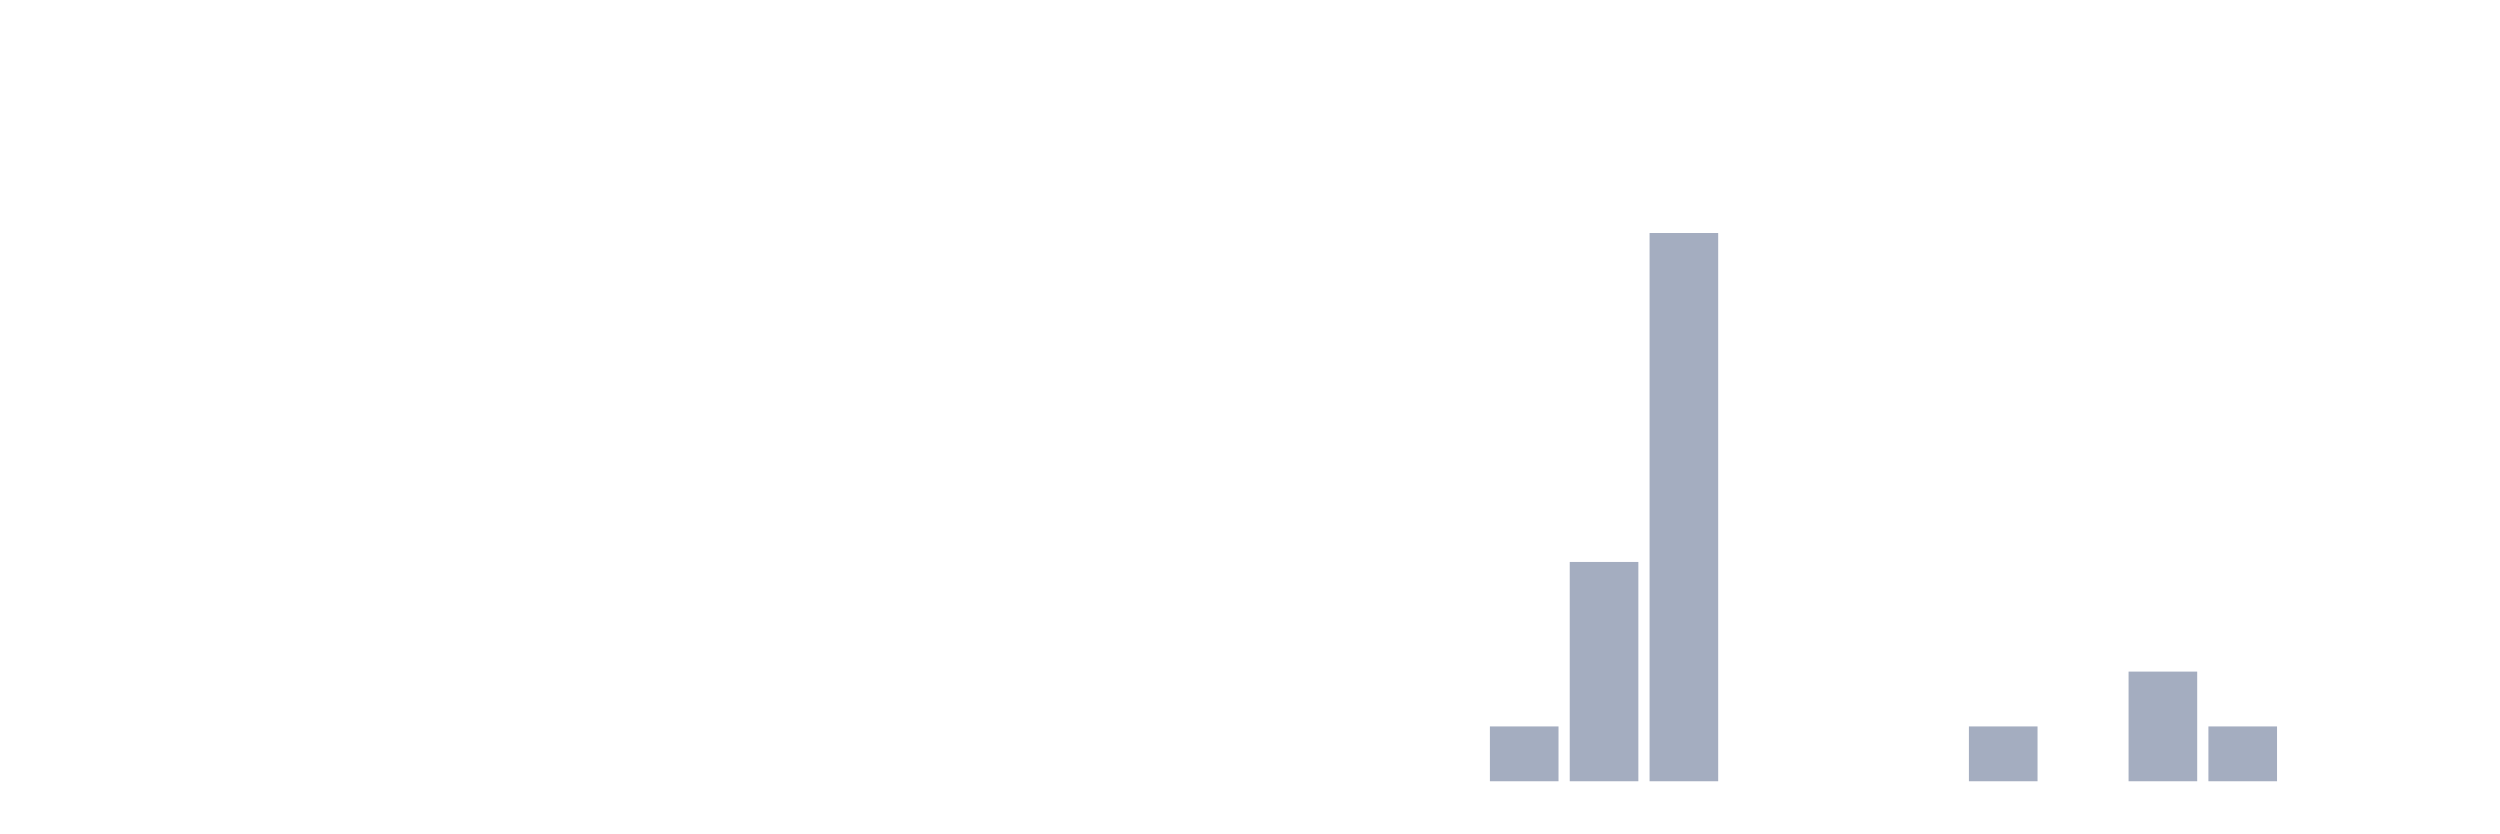
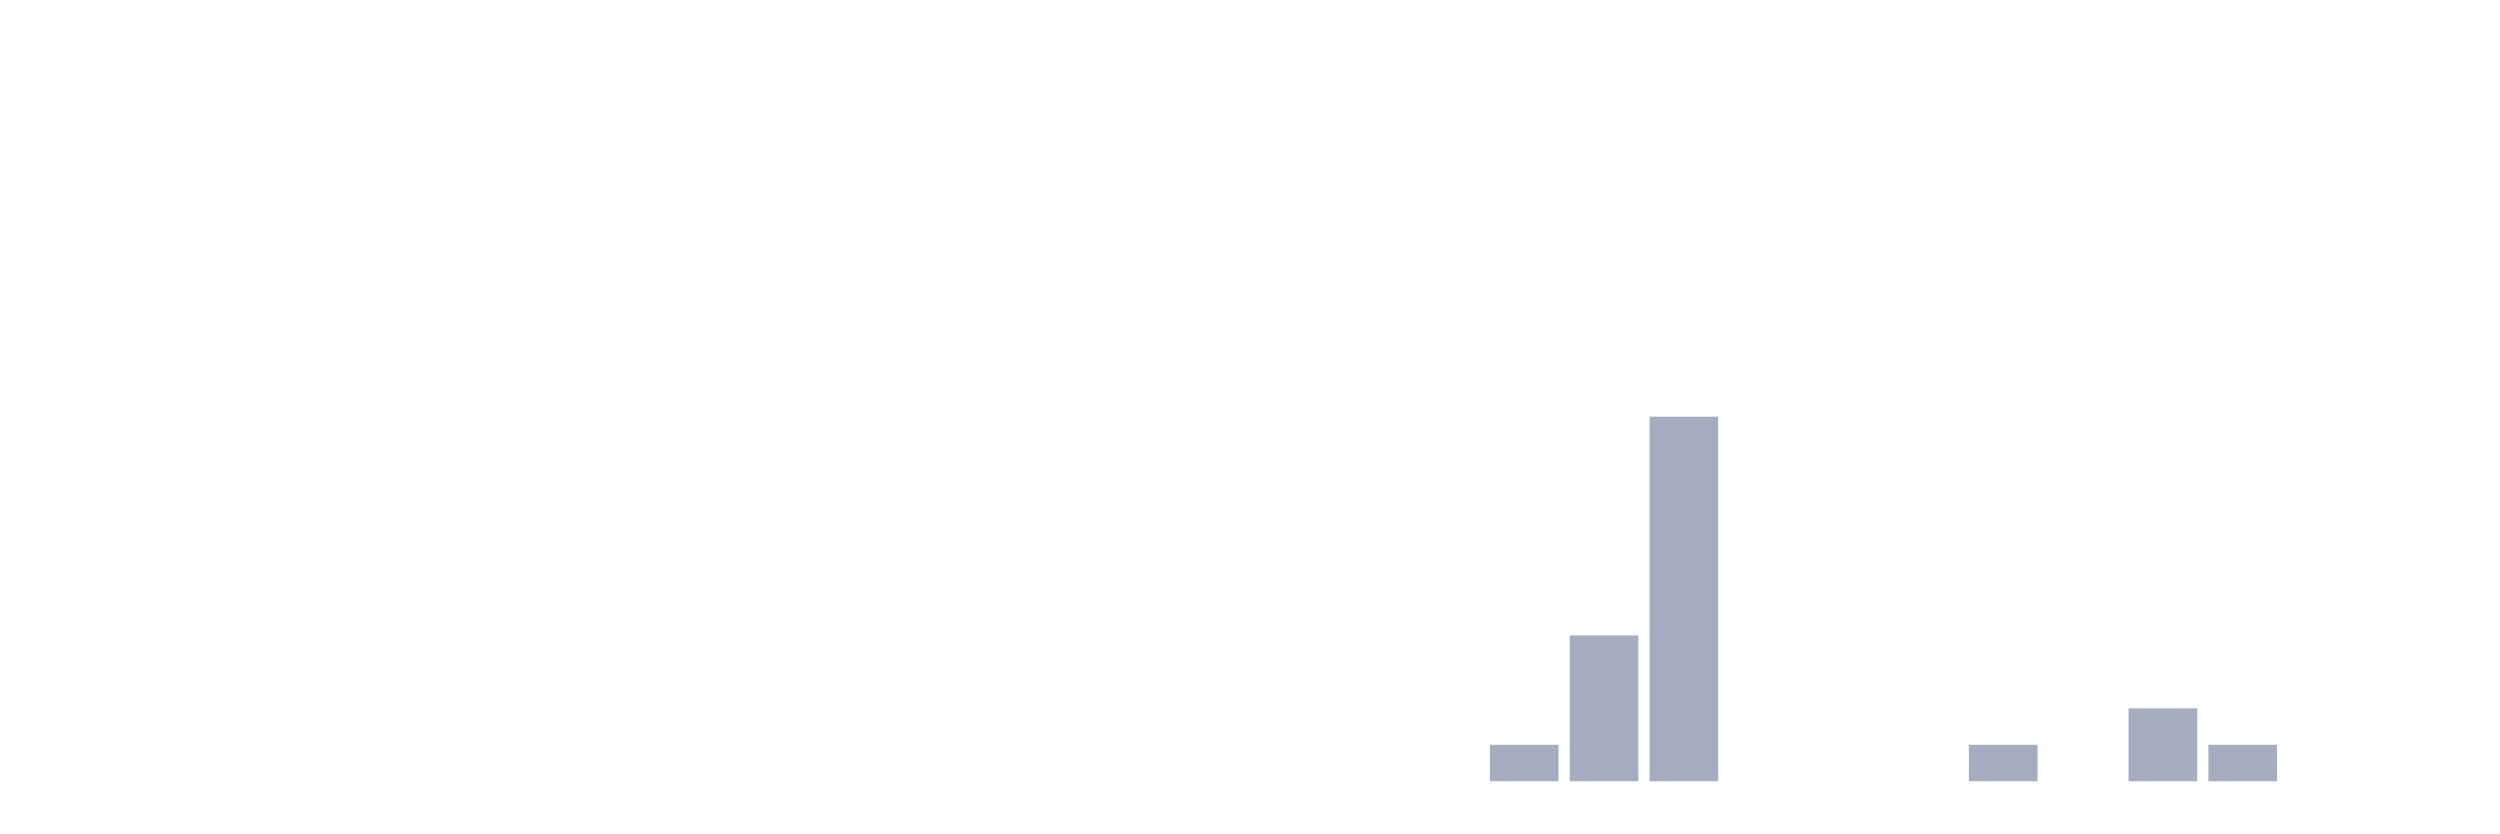
<svg xmlns="http://www.w3.org/2000/svg" viewBox="0 0 480 160">
  <g transform="translate(10,10)">
    <rect class="bar" x="0.153" width="13.175" y="140" height="0" fill="rgb(164,173,192)" />
    <rect class="bar" x="15.482" width="13.175" y="140" height="0" fill="rgb(164,173,192)" />
    <rect class="bar" x="30.81" width="13.175" y="140" height="0" fill="rgb(164,173,192)" />
    <rect class="bar" x="46.138" width="13.175" y="140" height="0" fill="rgb(164,173,192)" />
    <rect class="bar" x="61.466" width="13.175" y="140" height="0" fill="rgb(164,173,192)" />
    <rect class="bar" x="76.794" width="13.175" y="140" height="0" fill="rgb(164,173,192)" />
    <rect class="bar" x="92.123" width="13.175" y="140" height="0" fill="rgb(164,173,192)" />
    <rect class="bar" x="107.451" width="13.175" y="140" height="0" fill="rgb(164,173,192)" />
    <rect class="bar" x="122.779" width="13.175" y="140" height="0" fill="rgb(164,173,192)" />
    <rect class="bar" x="138.107" width="13.175" y="140" height="0" fill="rgb(164,173,192)" />
    <rect class="bar" x="153.436" width="13.175" y="140" height="0" fill="rgb(164,173,192)" />
    <rect class="bar" x="168.764" width="13.175" y="140" height="0" fill="rgb(164,173,192)" />
    <rect class="bar" x="184.092" width="13.175" y="140" height="0" fill="rgb(164,173,192)" />
    <rect class="bar" x="199.42" width="13.175" y="140" height="0" fill="rgb(164,173,192)" />
    <rect class="bar" x="214.748" width="13.175" y="140" height="0" fill="rgb(164,173,192)" />
    <rect class="bar" x="230.077" width="13.175" y="140" height="0" fill="rgb(164,173,192)" />
    <rect class="bar" x="245.405" width="13.175" y="140" height="0" fill="rgb(164,173,192)" />
    <rect class="bar" x="260.733" width="13.175" y="140" height="0" fill="rgb(164,173,192)" />
-     <rect class="bar" x="276.061" width="13.175" y="129.474" height="10.526" fill="rgb(164,173,192)" />
-     <rect class="bar" x="291.39" width="13.175" y="97.895" height="42.105" fill="rgb(164,173,192)" />
-     <rect class="bar" x="306.718" width="13.175" y="34.737" height="105.263" fill="rgb(164,173,192)" />
+     <rect class="bar" x="276.061" width="13.175" y="133" height="7" fill="rgb(164,173,192)" />
+     <rect class="bar" x="291.39" width="13.175" y="112" height="28" fill="rgb(164,173,192)" />
+     <rect class="bar" x="306.718" width="13.175" y="70" height="70" fill="rgb(164,173,192)" />
    <rect class="bar" x="322.046" width="13.175" y="140" height="0" fill="rgb(164,173,192)" />
    <rect class="bar" x="337.374" width="13.175" y="140" height="0" fill="rgb(164,173,192)" />
    <rect class="bar" x="352.702" width="13.175" y="140" height="0" fill="rgb(164,173,192)" />
-     <rect class="bar" x="368.031" width="13.175" y="129.474" height="10.526" fill="rgb(164,173,192)" />
+     <rect class="bar" x="368.031" width="13.175" y="133" height="7" fill="rgb(164,173,192)" />
    <rect class="bar" x="383.359" width="13.175" y="140" height="0" fill="rgb(164,173,192)" />
-     <rect class="bar" x="398.687" width="13.175" y="118.947" height="21.053" fill="rgb(164,173,192)" />
-     <rect class="bar" x="414.015" width="13.175" y="129.474" height="10.526" fill="rgb(164,173,192)" />
+     <rect class="bar" x="398.687" width="13.175" y="126" height="14" fill="rgb(164,173,192)" />
+     <rect class="bar" x="414.015" width="13.175" y="133" height="7" fill="rgb(164,173,192)" />
    <rect class="bar" x="429.344" width="13.175" y="140" height="0" fill="rgb(164,173,192)" />
    <rect class="bar" x="444.672" width="13.175" y="140" height="0" fill="rgb(164,173,192)" />
  </g>
</svg>
